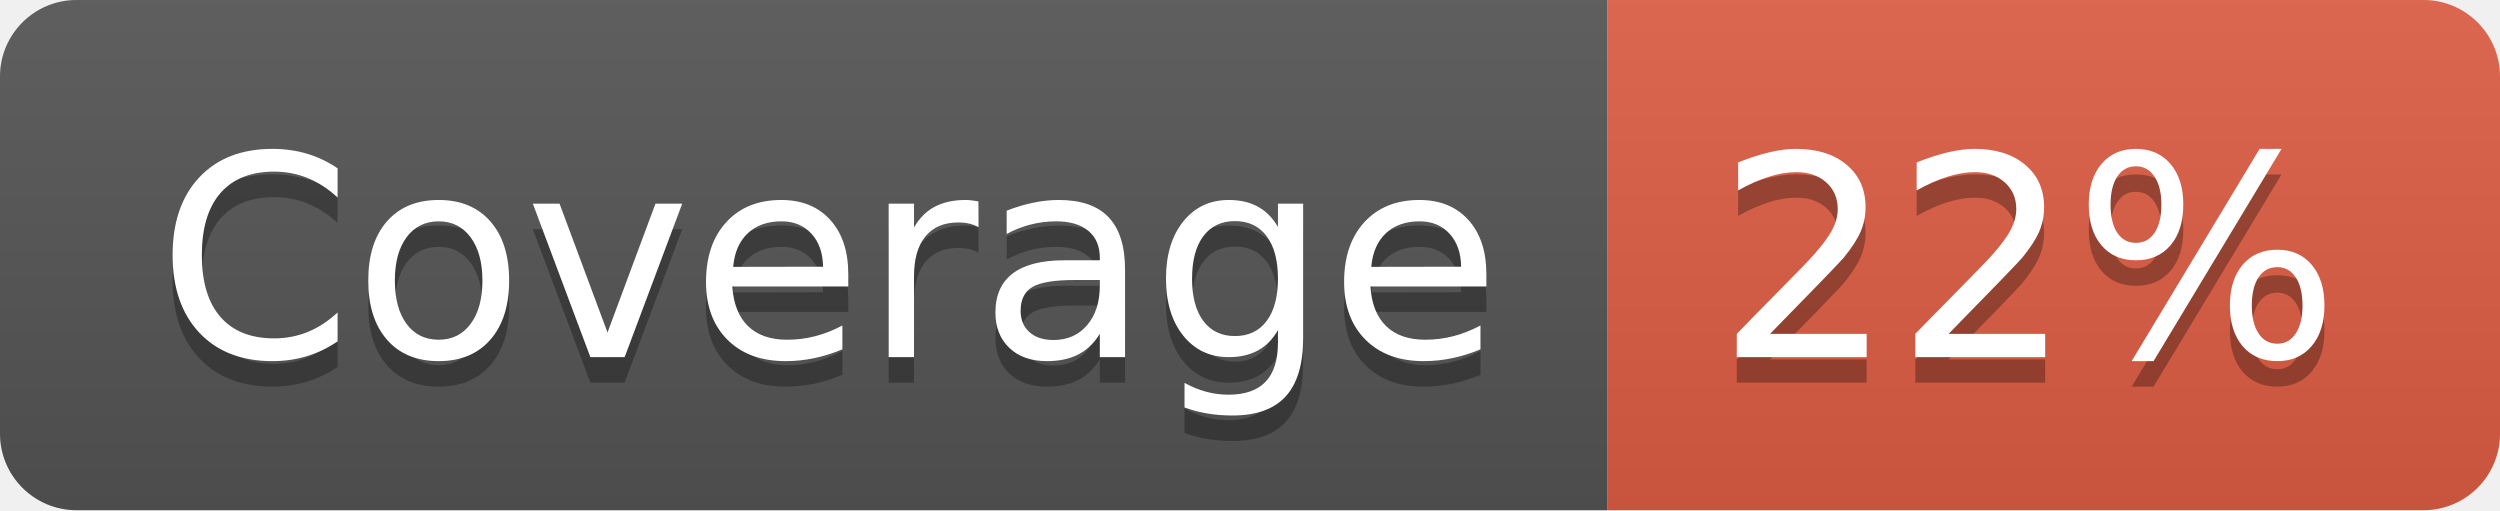
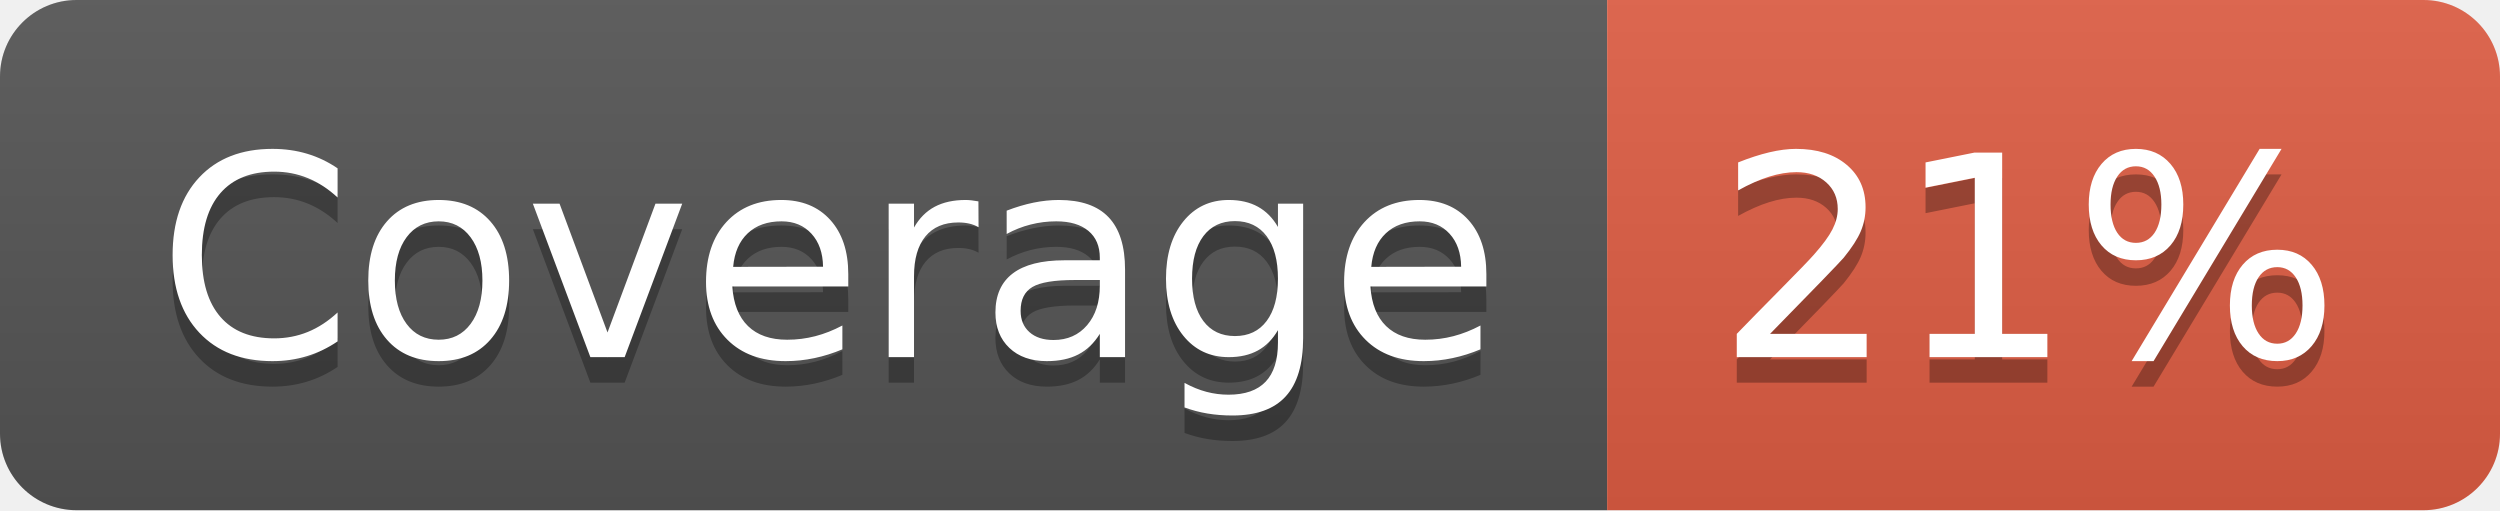
- <svg xmlns="http://www.w3.org/2000/svg" width="98" height="20" role="img" aria-label="Coverage: 22%">
+ <svg xmlns="http://www.w3.org/2000/svg" width="98" height="20" role="img" aria-label="Coverage: 21%">
  <linearGradient id="s" x2="0" y2="100%">
    <stop offset="0" stop-color="#bbb" stop-opacity=".1" />
    <stop offset="1" stop-opacity=".1" />
  </linearGradient>
  <clipPath id="r">
    <rect width="98" height="20" rx="3" fill="#fff" />
  </clipPath>
  <g clip-path="url(#r)">
    <rect width="63" height="20" fill="#555" />
    <rect x="63" width="35" height="20" fill="#e05d44" />
    <rect width="98" height="20" fill="url(#s)" />
  </g>
  <g fill="#fff" text-anchor="middle" font-family="Verdana,Geneva,DejaVu Sans,sans-serif" text-rendering="geometricPrecision" font-size="110">
    <text aria-hidden="true" x="325" y="150" fill="#010101" fill-opacity=".3" transform="scale(.1)" textLength="530">Coverage</text>
    <text x="325" y="140" transform="scale(.1)" fill="#fff" textLength="530">Coverage</text>
-     <text aria-hidden="true" x="795" y="150" fill="#010101" fill-opacity=".3" transform="scale(.1)" textLength="250">22%</text>
-     <text x="795" y="140" transform="scale(.1)" fill="#fff" textLength="250">22%</text>
+     <text aria-hidden="true" x="795" y="150" fill="#010101" fill-opacity=".3" transform="scale(.1)" textLength="250">21%</text>
+     <text x="795" y="140" transform="scale(.1)" fill="#fff" textLength="250">21%</text>
  </g>
</svg>
